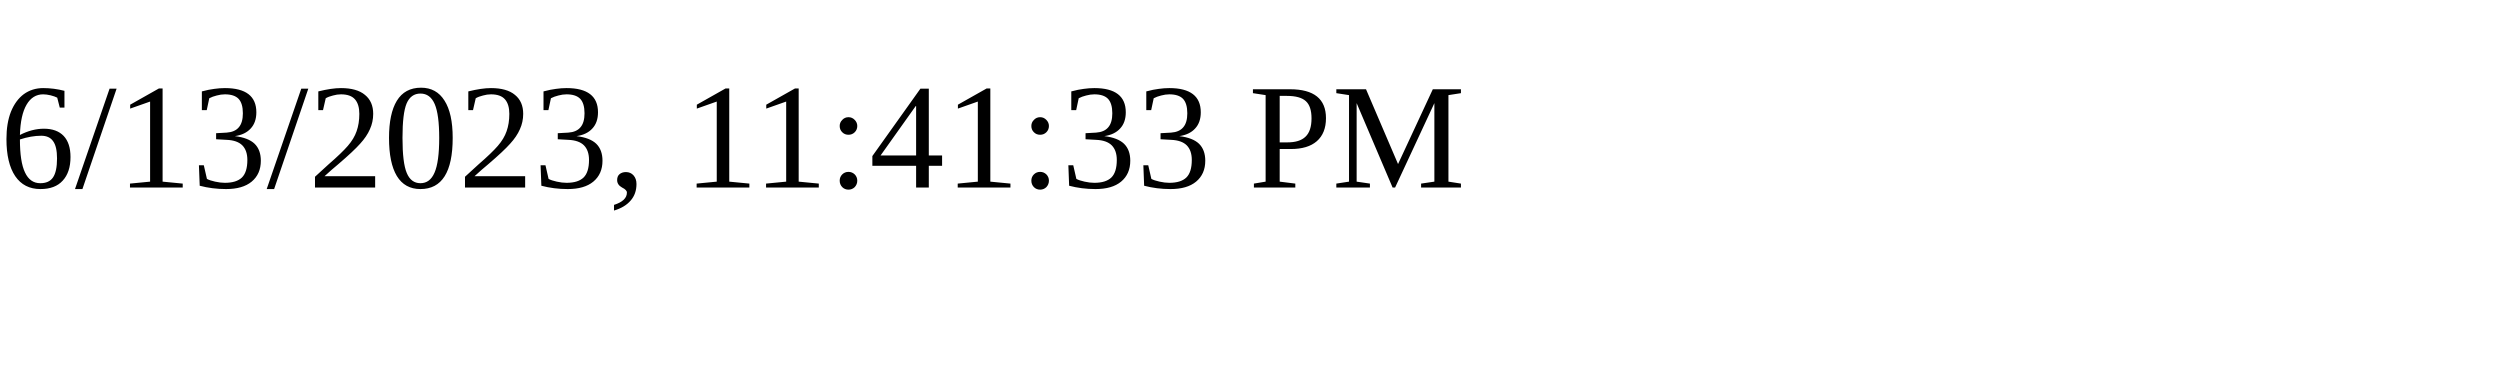
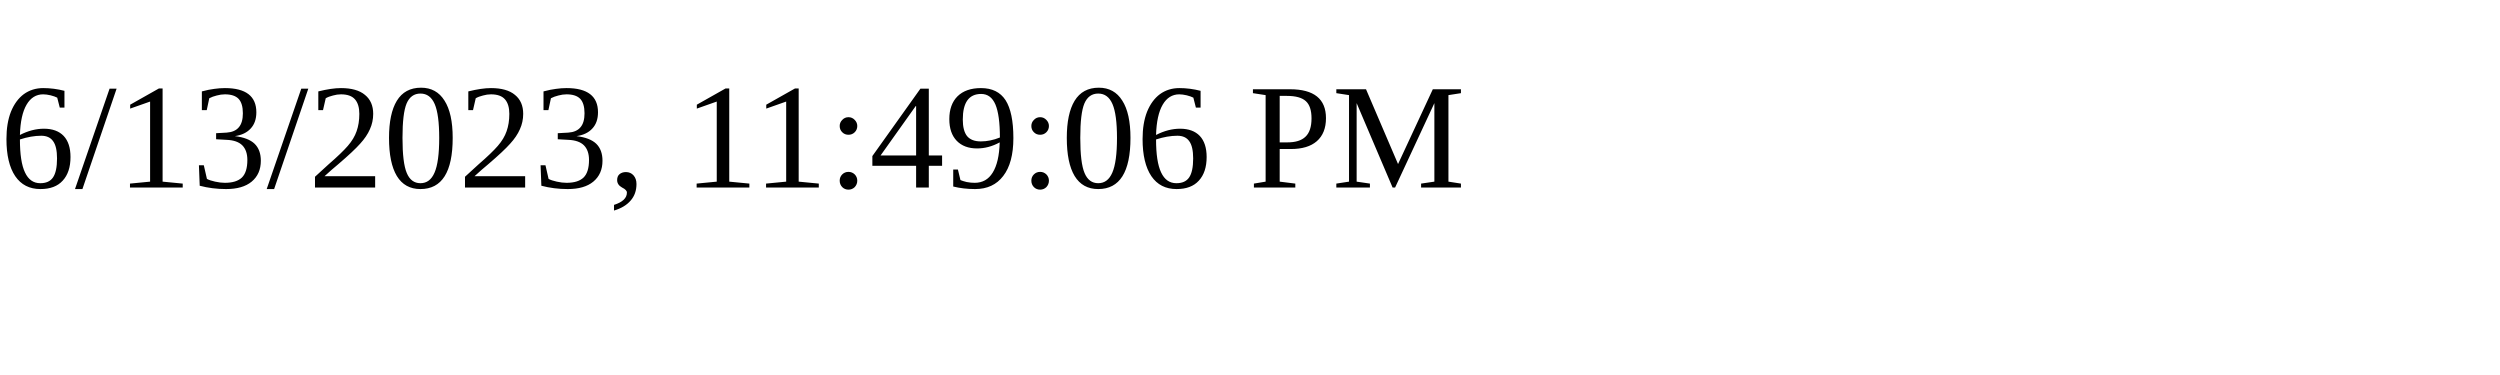
<svg xmlns="http://www.w3.org/2000/svg" height="30" width="200">
-   <text x="0" y="15">6/13/2023, 11:41:33 PM</text>
+   <text x="0" y="15">6/13/2023, 11:49:06 PM</text>
</svg>
